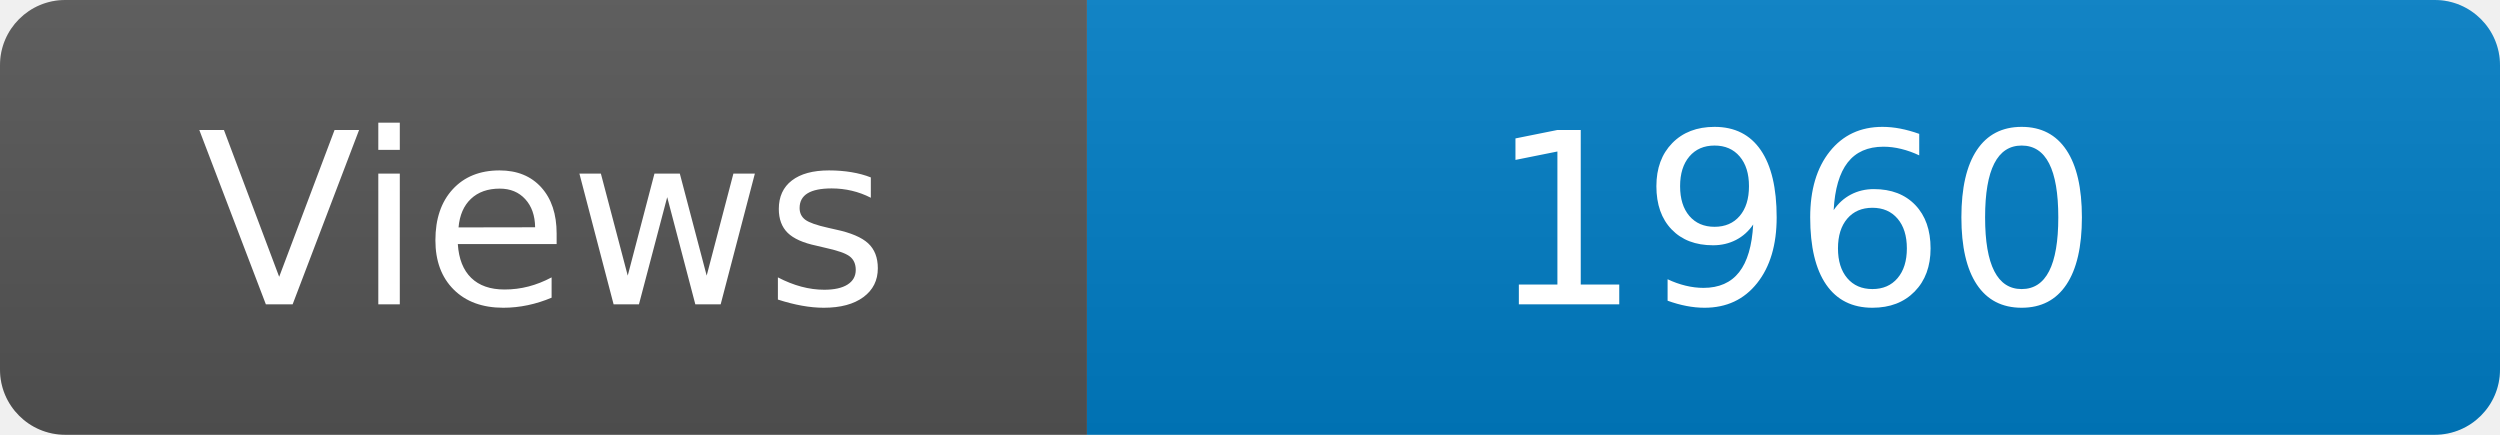
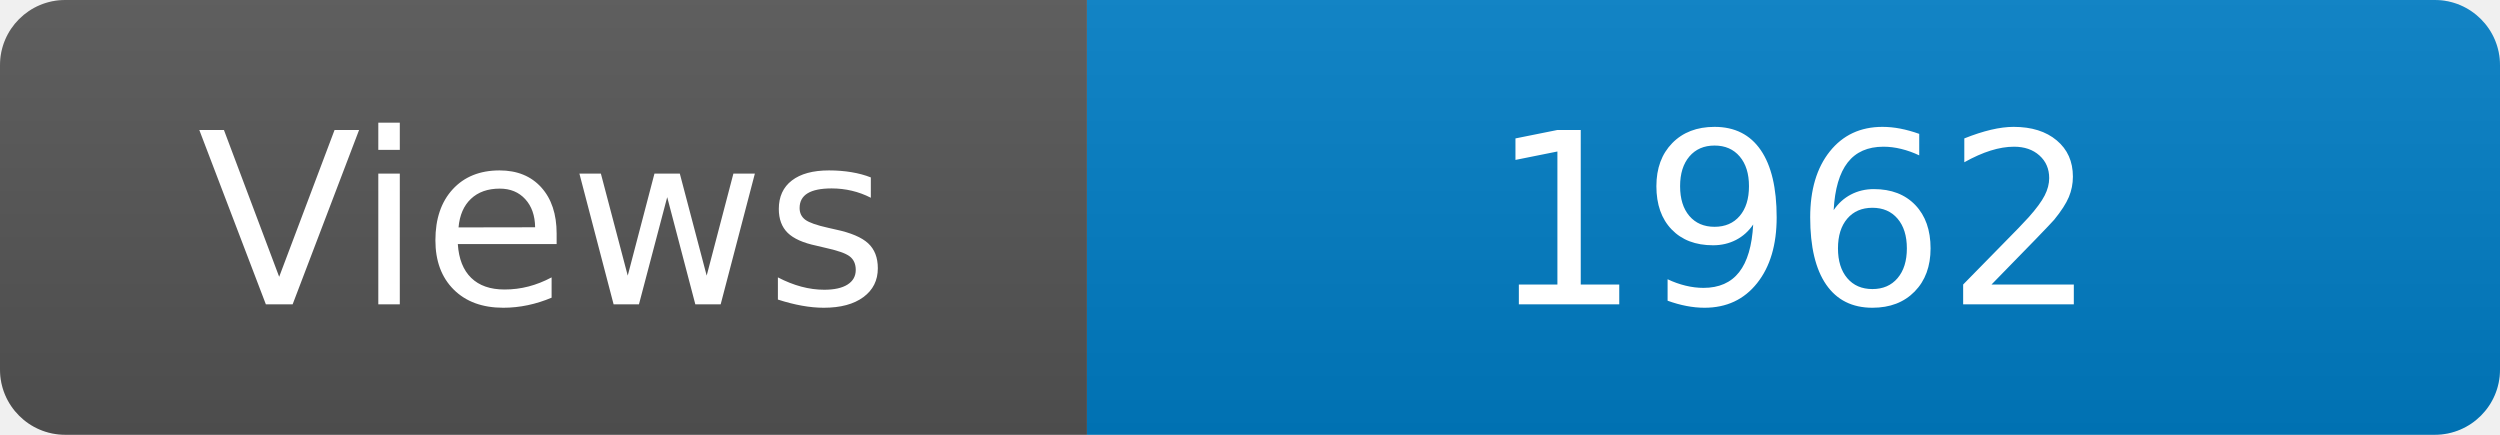
<svg xmlns="http://www.w3.org/2000/svg" width="115" height="20" role="img" aria-label="Maintained?: yes">
  <linearGradient id="s" x2="0" y2="100%">
    <stop offset="0" stop-color="#bbb" stop-opacity=".1" />
    <stop offset="1" stop-opacity=".1" />
  </linearGradient>
  <clipPath id="r">
    <rect width="115" height="20" rx="3" fill="#fff" />
  </clipPath>
  <g clip-path="url(#r)">
    <rect width="50" height="20" fill="#555" />
    <rect x="50" width="160" height="20" fill="#007ec6" />
    <rect width="115" height="20" fill="url(#s)" />
  </g>
  <g fill="#fff" text-anchor="middle" font-family="Verdana,Geneva,DejaVu Sans,sans-serif" font-size="110">
    <text x="250" y="140" transform="scale(.1)" fill="#fff">Views</text>
-     <text x="825" y="140" transform="scale(.1)" fill="#fff">1960</text>
+     <text x="825" y="140" transform="scale(.1)" fill="#fff">1962</text>
  </g>
</svg>
